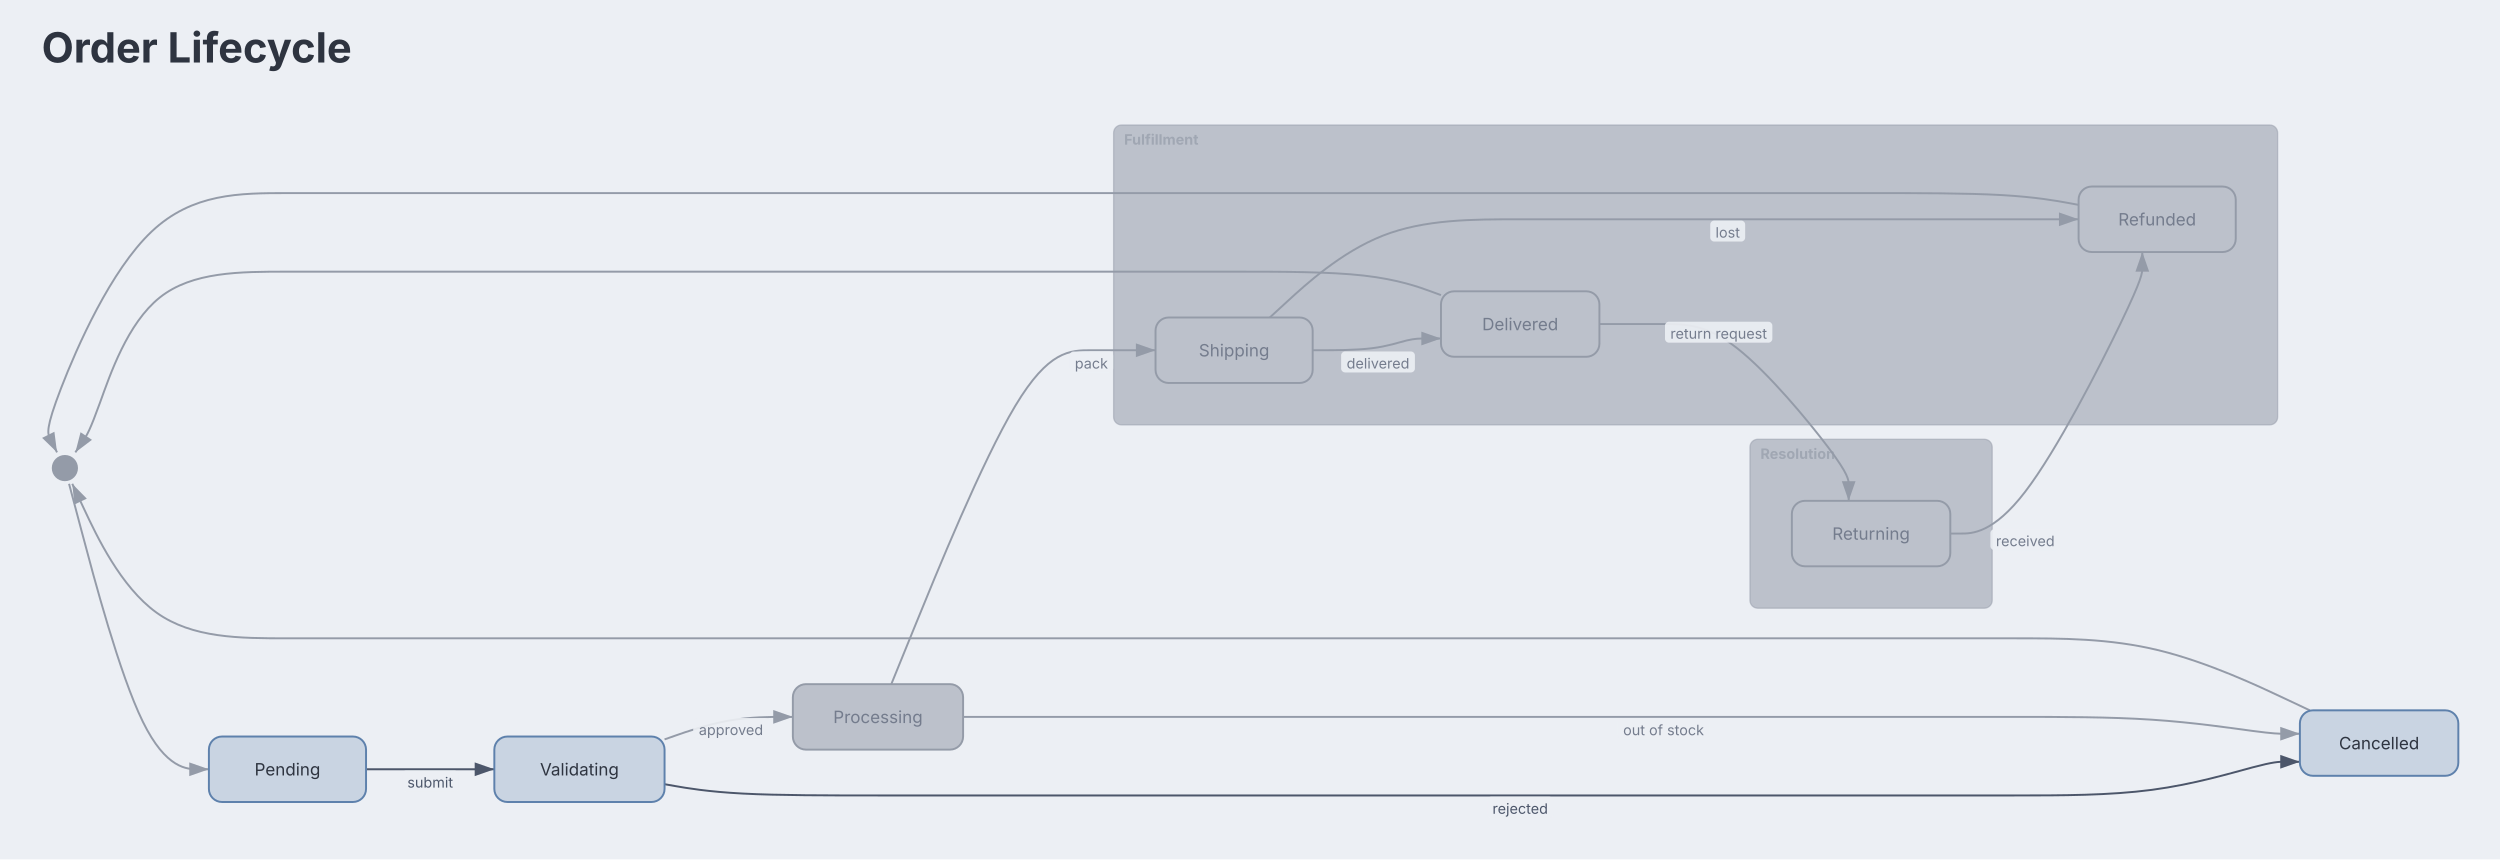
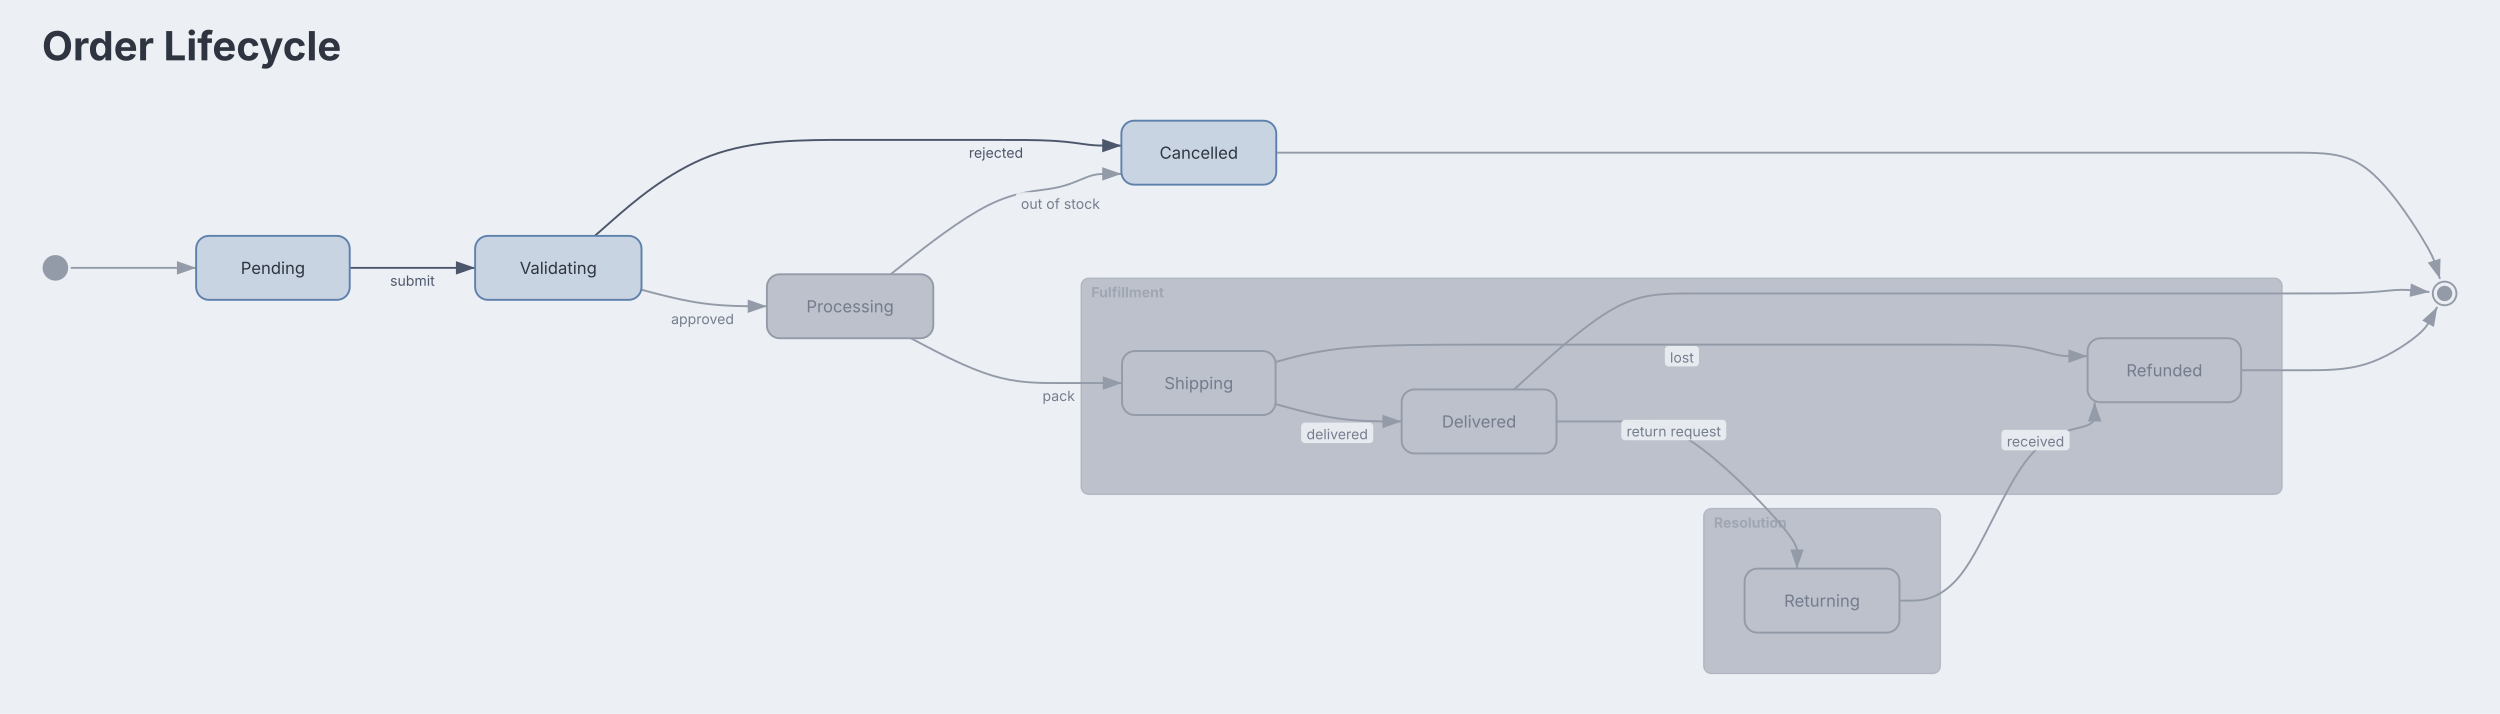
- <svg xmlns="http://www.w3.org/2000/svg" aria-describedby="dgmo-desc-f90bc583" role="img" aria-label="Order Lifecycle — State diagram" data-dgmo-cue="light" width="1200" height="412.502" viewBox="0 0 1200 412.502" preserveAspectRatio="xMidYMin meet" style="font-family: Inter, system-ui, Avenir, Helvetica, Arial, sans-serif; background: rgb(236, 239, 244);">
-   <style>.st-node:hover{filter:saturate(1.4) brightness(1.06)}.st-node{transition:filter .12s ease, opacity .12s ease}@media (hover:hover){svg:has(.st-node[data-node-id="pseudostate:[*]"]:hover) .st-edge-group:not([data-source="pseudostate:[*]"]):not([data-target="pseudostate:[*]"]){opacity:0.4}svg:has(.st-node[data-node-id="state:pending"]:hover) .st-edge-group:not([data-source="state:pending"]):not([data-target="state:pending"]){opacity:0.4}svg:has(.st-node[data-node-id="state:validating"]:hover) .st-edge-group:not([data-source="state:validating"]):not([data-target="state:validating"]){opacity:0.4}svg:has(.st-node[data-node-id="state:processing"]:hover) .st-edge-group:not([data-source="state:processing"]):not([data-target="state:processing"]){opacity:0.4}svg:has(.st-node[data-node-id="state:cancelled"]:hover) .st-edge-group:not([data-source="state:cancelled"]):not([data-target="state:cancelled"]){opacity:0.4}svg:has(.st-node[data-node-id="state:shipping"]:hover) .st-edge-group:not([data-source="state:shipping"]):not([data-target="state:shipping"]){opacity:0.4}svg:has(.st-node[data-node-id="state:delivered"]:hover) .st-edge-group:not([data-source="state:delivered"]):not([data-target="state:delivered"]){opacity:0.4}svg:has(.st-node[data-node-id="state:refunded"]:hover) .st-edge-group:not([data-source="state:refunded"]):not([data-target="state:refunded"]){opacity:0.4}svg:has(.st-node[data-node-id="state:returning"]:hover) .st-edge-group:not([data-source="state:returning"]):not([data-target="state:returning"]){opacity:0.4}}[data-dgmo-cue="light"] [data-node-toggle],[data-dgmo-cue="light"] [data-group-toggle],[data-dgmo-cue="light"] [data-section-toggle],[data-dgmo-cue="light"] [data-note-toggle]{cursor:pointer}[data-dgmo-cue="light"] [data-node-toggle]:hover&gt;rect:first-child,[data-dgmo-cue="light"] [data-group-toggle]:hover&gt;rect:first-child,[data-dgmo-cue="light"] [data-section-toggle]:hover&gt;rect:first-child,[data-dgmo-cue="light"] [data-note-toggle]:hover&gt;rect:first-child,[data-dgmo-cue="light"] [data-node-toggle]:hover&gt;path:first-child,[data-dgmo-cue="light"] [data-group-toggle]:hover&gt;path:first-child,[data-dgmo-cue="light"] [data-section-toggle]:hover&gt;path:first-child,[data-dgmo-cue="light"] [data-note-toggle]:hover&gt;path:first-child{filter:brightness(0.95)}[data-dgmo-cue="light"] [data-node-toggle]:hover&gt;rect[fill=transparent]:first-child,[data-dgmo-cue="light"] [data-group-toggle]:hover&gt;rect[fill=transparent]:first-child,[data-dgmo-cue="light"] [data-section-toggle]:hover&gt;rect[fill=transparent]:first-child,[data-dgmo-cue="light"] [data-note-toggle]:hover&gt;rect[fill=transparent]:first-child{fill:#000;fill-opacity:0.05}[data-dgmo-cue="light"] .dgmo-collapse-bar-preview{transition:opacity 120ms ease-out}[data-dgmo-cue="light"] [data-node-toggle]:hover&gt;.dgmo-collapse-bar-preview,[data-dgmo-cue="light"] [data-group-toggle]:hover&gt;.dgmo-collapse-bar-preview,[data-dgmo-cue="light"] [data-section-toggle]:hover&gt;.dgmo-collapse-bar-preview,[data-dgmo-cue="light"] [data-note-toggle]:hover&gt;.dgmo-collapse-bar-preview{opacity:0.35}[data-dgmo-cue="light"] [data-node-toggle]:focus-visible,[data-dgmo-cue="light"] [data-group-toggle]:focus-visible,[data-dgmo-cue="light"] [data-section-toggle]:focus-visible,[data-dgmo-cue="light"] [data-note-toggle]:focus-visible{outline:2px solid currentColor;outline-offset:2px}@media (prefers-reduced-motion:reduce){[data-dgmo-cue="light"] .dgmo-collapse-bar-preview{transition:none}}</style>
-   <rect class="dgmo-canvas-bg" x="0" y="0" width="1200" height="412.502" fill="#eceff4" />
+ <svg xmlns="http://www.w3.org/2000/svg" aria-describedby="dgmo-desc-f90bc583" role="img" aria-label="Order Lifecycle — State diagram" data-dgmo-cue="light" width="1243" height="354.909" viewBox="0 0 1243 354.909" preserveAspectRatio="xMidYMin meet" style="font-family: Inter, system-ui, Avenir, Helvetica, Arial, sans-serif; background: rgb(236, 239, 244);">
+   <style>.st-node:hover{filter:saturate(1.4) brightness(1.06)}.st-node{transition:filter .12s ease, opacity .12s ease}@media (hover:hover){svg:has(.st-node[data-node-id="pseudostate:[*]"]:hover) .st-edge-group:not([data-source="pseudostate:[*]"]):not([data-target="pseudostate:[*]"]){opacity:0.4}svg:has(.st-node[data-node-id="state:pending"]:hover) .st-edge-group:not([data-source="state:pending"]):not([data-target="state:pending"]){opacity:0.4}svg:has(.st-node[data-node-id="state:validating"]:hover) .st-edge-group:not([data-source="state:validating"]):not([data-target="state:validating"]){opacity:0.4}svg:has(.st-node[data-node-id="state:processing"]:hover) .st-edge-group:not([data-source="state:processing"]):not([data-target="state:processing"]){opacity:0.4}svg:has(.st-node[data-node-id="state:cancelled"]:hover) .st-edge-group:not([data-source="state:cancelled"]):not([data-target="state:cancelled"]){opacity:0.4}svg:has(.st-node[data-node-id="state:shipping"]:hover) .st-edge-group:not([data-source="state:shipping"]):not([data-target="state:shipping"]){opacity:0.4}svg:has(.st-node[data-node-id="state:delivered"]:hover) .st-edge-group:not([data-source="state:delivered"]):not([data-target="state:delivered"]){opacity:0.4}svg:has(.st-node[data-node-id="state:refunded"]:hover) .st-edge-group:not([data-source="state:refunded"]):not([data-target="state:refunded"]){opacity:0.4}svg:has(.st-node[data-node-id="state:returning"]:hover) .st-edge-group:not([data-source="state:returning"]):not([data-target="state:returning"]){opacity:0.4}svg:has(.st-node[data-node-id="pseudostate:[*]:final"]:hover) .st-edge-group:not([data-source="pseudostate:[*]:final"]):not([data-target="pseudostate:[*]:final"]){opacity:0.4}}[data-dgmo-cue="light"] [data-node-toggle],[data-dgmo-cue="light"] [data-group-toggle],[data-dgmo-cue="light"] [data-section-toggle],[data-dgmo-cue="light"] [data-note-toggle]{cursor:pointer}[data-dgmo-cue="light"] [data-node-toggle]:hover&gt;rect:first-child,[data-dgmo-cue="light"] [data-group-toggle]:hover&gt;rect:first-child,[data-dgmo-cue="light"] [data-section-toggle]:hover&gt;rect:first-child,[data-dgmo-cue="light"] [data-note-toggle]:hover&gt;rect:first-child,[data-dgmo-cue="light"] [data-node-toggle]:hover&gt;path:first-child,[data-dgmo-cue="light"] [data-group-toggle]:hover&gt;path:first-child,[data-dgmo-cue="light"] [data-section-toggle]:hover&gt;path:first-child,[data-dgmo-cue="light"] [data-note-toggle]:hover&gt;path:first-child{filter:brightness(0.95)}[data-dgmo-cue="light"] [data-node-toggle]:hover&gt;rect[fill=transparent]:first-child,[data-dgmo-cue="light"] [data-group-toggle]:hover&gt;rect[fill=transparent]:first-child,[data-dgmo-cue="light"] [data-section-toggle]:hover&gt;rect[fill=transparent]:first-child,[data-dgmo-cue="light"] [data-note-toggle]:hover&gt;rect[fill=transparent]:first-child{fill:#000;fill-opacity:0.05}[data-dgmo-cue="light"] .dgmo-collapse-bar-preview{transition:opacity 120ms ease-out}[data-dgmo-cue="light"] [data-node-toggle]:hover&gt;.dgmo-collapse-bar-preview,[data-dgmo-cue="light"] [data-group-toggle]:hover&gt;.dgmo-collapse-bar-preview,[data-dgmo-cue="light"] [data-section-toggle]:hover&gt;.dgmo-collapse-bar-preview,[data-dgmo-cue="light"] [data-note-toggle]:hover&gt;.dgmo-collapse-bar-preview{opacity:0.35}[data-dgmo-cue="light"] [data-node-toggle]:focus-visible,[data-dgmo-cue="light"] [data-group-toggle]:focus-visible,[data-dgmo-cue="light"] [data-section-toggle]:focus-visible,[data-dgmo-cue="light"] [data-note-toggle]:focus-visible{outline:2px solid currentColor;outline-offset:2px}@media (prefers-reduced-motion:reduce){[data-dgmo-cue="light"] .dgmo-collapse-bar-preview{transition:none}}</style>
+   <rect class="dgmo-canvas-bg" x="0" y="0" width="1243" height="354.909" fill="#eceff4" />
  <defs>
    <marker id="st-arrow" viewBox="0 0 10 7" refX="10" refY="3.5" markerWidth="10" markerHeight="7" orient="auto">
      <polygon points="0,0 10,3.5 0,7" fill="#4c566a" />
    </marker>
    <marker id="st-arrow-949ba8" viewBox="0 0 10 7" refX="10" refY="3.5" markerWidth="10" markerHeight="7" orient="auto">
      <polygon points="0,0 10,3.5 0,7" fill="#949ba8" />
    </marker>
  </defs>
-   <text class="chart-title" x="20" y="30" text-anchor="start" fill="#2e3440" font-size="20" font-weight="bold" style="cursor: default;" data-line-number="1">Order Lifecycle</text>
-   <g transform="translate(23.60355, 67.54259) scale(0.6285489)">
+   <text class="chart-title" x="20.852" y="30" text-anchor="start" fill="#2e3440" font-size="20" font-weight="bold" style="cursor: default;" data-line-number="1">Order Lifecycle</text>
+   <g transform="translate(19.89773, 60) scale(0.6363636)">
    <g class="st-group-wrapper" data-line-number="14" data-group-id="group:fulfillment" data-group-toggle="group:fulfillment" role="button" aria-expanded="true" aria-label="Collapse group Fulfillment" style="cursor: pointer;">
-       <rect x="812.887" y="-12" width="888.912" height="229" rx="6" fill="#bcc1cb" stroke="#949ba8" stroke-width="1" stroke-opacity="0.5" class="st-group" />
-       <text x="820.887" y="3" fill="#949ba8" font-size="11" font-weight="bold" opacity="0.7" class="st-group-label">Fulfillment</text>
+       <rect x="813.387" y="123" width="938.4" height="169" rx="6" fill="#bcc1cb" stroke="#949ba8" stroke-width="1" stroke-opacity="0.5" class="st-group" />
+       <text x="821.387" y="138" fill="#949ba8" font-size="11" font-weight="bold" opacity="0.7" class="st-group-label">Fulfillment</text>
      <clipPath id="st-group-clip-groupfulfillment">
-         <rect x="812.887" y="-12" width="888.912" height="229" rx="6" />
+         <rect x="813.387" y="123" width="938.4" height="169" rx="6" />
      </clipPath>
-       <rect x="812.887" y="213" width="888.912" height="4" fill="#949ba8" clip-path="url(#st-group-clip-groupfulfillment)" class="state-collapse-bar-preview dgmo-collapse-bar-preview" opacity="0" pointer-events="none" />
+       <rect x="813.387" y="288" width="938.4" height="4" fill="#949ba8" clip-path="url(#st-group-clip-groupfulfillment)" class="state-collapse-bar-preview dgmo-collapse-bar-preview" opacity="0" pointer-events="none" />
    </g>
    <g class="st-group-wrapper" data-line-number="23" data-group-id="group:resolution" data-group-toggle="group:resolution" role="button" aria-expanded="true" aria-label="Collapse group Resolution" style="cursor: pointer;">
-       <rect x="1298.825" y="228" width="185" height="129" rx="6" fill="#bcc1cb" stroke="#949ba8" stroke-width="1" stroke-opacity="0.5" class="st-group" />
-       <text x="1306.825" y="243" fill="#949ba8" font-size="11" font-weight="bold" opacity="0.7" class="st-group-label">Resolution</text>
+       <rect x="1299.825" y="303" width="185" height="129" rx="6" fill="#bcc1cb" stroke="#949ba8" stroke-width="1" stroke-opacity="0.5" class="st-group" />
+       <text x="1307.825" y="318" fill="#949ba8" font-size="11" font-weight="bold" opacity="0.7" class="st-group-label">Resolution</text>
      <clipPath id="st-group-clip-groupresolution">
-         <rect x="1298.825" y="228" width="185" height="129" rx="6" />
+         <rect x="1299.825" y="303" width="185" height="129" rx="6" />
      </clipPath>
-       <rect x="1298.825" y="353" width="185" height="4" fill="#949ba8" clip-path="url(#st-group-clip-groupresolution)" class="state-collapse-bar-preview dgmo-collapse-bar-preview" opacity="0" pointer-events="none" />
+       <rect x="1299.825" y="428" width="185" height="4" fill="#949ba8" clip-path="url(#st-group-clip-groupresolution)" class="state-collapse-bar-preview dgmo-collapse-bar-preview" opacity="0" pointer-events="none" />
    </g>
    <g class="st-edge-group" data-line-number="5" data-source="pseudostate:[*]" data-target="state:pending">
-       <path d="M15.182,262L24.816,298.333C34.45,334.667,53.719,407.333,71.518,443.667C89.317,480,105.646,480,113.81,480L121.975,480" fill="none" stroke="#949ba8" stroke-width="1.5" marker-end="url(#st-arrow-949ba8)" class="st-edge" />
+       <path d="M24,115L32.165,115C40.329,115,56.658,115,72.987,115C89.317,115,105.646,115,113.81,115L121.975,115" fill="none" stroke="#949ba8" stroke-width="1.5" marker-end="url(#st-arrow-949ba8)" class="st-edge" />
    </g>
    <g class="st-edge-group" data-line-number="8" data-source="state:pending" data-target="state:validating">
-       <path d="M241.975,480L250.14,480C258.304,480,274.633,480,290.963,480C307.292,480,323.621,480,331.785,480L339.95,480" fill="none" stroke="#4c566a" stroke-width="1.5" marker-end="url(#st-arrow)" class="st-edge" />
-       <rect x="269.494" y="481" width="42.936" height="16" rx="3" fill="#eceff4" opacity="0.9" class="st-edge-label-bg" />
-       <text x="290.962" y="494" text-anchor="middle" fill="#4c566a" font-size="11" class="st-edge-label">submit</text>
+       <path d="M241.975,115L250.14,115C258.304,115,274.633,115,290.963,115C307.292,115,323.621,115,331.785,115L339.95,115" fill="none" stroke="#4c566a" stroke-width="1.5" marker-end="url(#st-arrow)" class="st-edge" />
+       <rect x="269.494" y="116" width="42.936" height="16" rx="3" fill="#eceff4" opacity="0.9" class="st-edge-label-bg" />
+       <text x="290.962" y="129" text-anchor="middle" fill="#4c566a" font-size="11" class="st-edge-label">submit</text>
    </g>
    <g class="st-edge-group" data-line-number="11" data-source="state:validating" data-target="state:processing">
-       <path d="M469.95,457.19L478.115,454.325C486.279,451.46,502.608,445.73,518.938,442.865C535.267,440,551.596,440,559.76,440L567.925,440" fill="none" stroke="#949ba8" stroke-width="1.5" marker-end="url(#st-arrow-949ba8)" class="st-edge" />
-       <rect x="491.811" y="440.85" width="57.709" height="16" rx="3" fill="#eceff4" opacity="0.9" class="st-edge-label-bg" />
-       <text x="520.666" y="453.85" text-anchor="middle" fill="#747c8d" font-size="11" class="st-edge-label">approved</text>
+       <path d="M469.95,132.107L478.115,134.256C486.279,136.405,502.608,140.702,518.938,142.851C535.267,145,551.596,145,559.76,145L567.925,145" fill="none" stroke="#949ba8" stroke-width="1.5" marker-end="url(#st-arrow-949ba8)" class="st-edge" />
+       <rect x="488.778" y="145.915" width="57.709" height="16" rx="3" fill="#eceff4" opacity="0.9" class="st-edge-label-bg" />
+       <text x="517.633" y="158.915" text-anchor="middle" fill="#747c8d" font-size="11" class="st-edge-label">approved</text>
    </g>
    <g class="st-edge-group" data-line-number="12" data-source="state:validating" data-target="state:cancelled">
-       <path d="M469.95,491.405L478.115,492.837C486.279,494.27,502.608,497.135,529.771,498.567C556.933,500,594.929,500,632.925,500C670.921,500,708.917,500,736.079,500C763.242,500,779.571,500,805.9,500C832.229,500,868.558,500,904.887,500C941.217,500,977.546,500,1013.958,500C1050.371,500,1086.867,500,1123.362,500C1159.858,500,1196.354,500,1222.767,500C1249.179,500,1265.508,500,1291.921,500C1318.333,500,1354.829,500,1391.325,500C1427.821,500,1464.317,500,1500.729,500C1537.142,500,1573.471,500,1605.8,495.713C1638.129,491.426,1666.458,482.852,1682.623,478.565C1698.787,474.278,1702.787,474.278,1706.787,474.278C1710.787,474.278,1714.787,474.278,1716.787,474.278L1718.787,474.278" fill="none" stroke="#4c566a" stroke-width="1.5" marker-end="url(#st-arrow)" class="st-edge" />
-       <rect x="1098.039" y="501" width="50.647" height="16" rx="3" fill="#eceff4" opacity="0.9" class="st-edge-label-bg" />
-       <text x="1123.362" y="514" text-anchor="middle" fill="#4c566a" font-size="11" class="st-edge-label">rejected</text>
+       <path d="M433.447,90L447.695,77.5C461.944,65,490.441,40,523.687,27.5C556.933,15,594.929,15,632.925,15C670.921,15,708.917,15,736.079,15C763.242,15,779.571,15,791.9,15.746C804.229,16.491,812.558,17.983,818.723,18.729C824.887,19.474,828.887,19.474,832.887,19.474C836.887,19.474,840.887,19.474,842.887,19.474L844.887,19.474" fill="none" stroke="#4c566a" stroke-width="1.5" marker-end="url(#st-arrow)" class="st-edge" />
+       <rect x="721.589" y="16" width="50.647" height="16" rx="3" fill="#eceff4" opacity="0.9" class="st-edge-label-bg" />
+       <text x="746.912" y="29" text-anchor="middle" fill="#4c566a" font-size="11" class="st-edge-label">rejected</text>
    </g>
    <g class="st-edge-group" data-line-number="16" data-source="state:processing" data-target="state:shipping">
-       <path d="M643.102,415L660.404,372.5C677.706,330,712.309,245,737.775,202.5C763.242,160,779.571,160,795.9,160C812.229,160,828.558,160,836.723,160L844.887,160" fill="none" stroke="#949ba8" stroke-width="1.5" marker-end="url(#st-arrow-949ba8)" class="st-edge" />
-       <rect x="779.283" y="161" width="33.234" height="16" rx="3" fill="#eceff4" opacity="0.9" class="st-edge-label-bg" />
-       <text x="795.9" y="174" text-anchor="middle" fill="#747c8d" font-size="11" class="st-edge-label">pack</text>
+       <path d="M680.42,170L691.502,175.833C702.584,181.667,724.748,193.333,743.995,199.167C763.242,205,779.571,205,795.983,205C812.396,205,828.892,205,837.14,205L845.387,205" fill="none" stroke="#949ba8" stroke-width="1.5" marker-end="url(#st-arrow-949ba8)" class="st-edge" />
+       <rect x="779.283" y="206" width="33.234" height="16" rx="3" fill="#eceff4" opacity="0.9" class="st-edge-label-bg" />
+       <text x="795.9" y="219" text-anchor="middle" fill="#747c8d" font-size="11" class="st-edge-label">pack</text>
    </g>
    <g class="st-edge-group" data-line-number="17" data-source="state:processing" data-target="state:cancelled">
-       <path d="M697.925,440L706.09,440C714.254,440,730.583,440,746.912,440C763.242,440,779.571,440,805.9,440C832.229,440,868.558,440,904.887,440C941.217,440,977.546,440,1013.958,440C1050.371,440,1086.867,440,1123.362,440C1159.858,440,1196.354,440,1222.767,440C1249.179,440,1265.508,440,1291.921,440C1318.333,440,1354.829,440,1391.325,440C1427.821,440,1464.317,440,1500.729,440C1537.142,440,1573.471,440,1605.8,442.143C1638.129,444.287,1666.458,448.574,1682.623,450.717C1698.787,452.861,1702.787,452.861,1706.787,452.861C1710.787,452.861,1714.787,452.861,1716.787,452.861L1718.787,452.861" fill="none" stroke="#949ba8" stroke-width="1.5" marker-end="url(#st-arrow-949ba8)" class="st-edge" />
-       <rect x="1197.912" y="441" width="69.875" height="16" rx="3" fill="#eceff4" opacity="0.9" class="st-edge-label-bg" />
-       <text x="1232.85" y="454" text-anchor="middle" fill="#747c8d" font-size="11" class="st-edge-label">out of stock</text>
+       <path d="M664.588,120L678.309,109.167C692.03,98.333,719.471,76.667,741.356,65.833C763.242,55,779.571,55,791.9,52.763C804.229,50.526,812.558,46.051,818.723,43.814C824.887,41.577,828.887,41.577,832.887,41.577C836.887,41.577,840.887,41.577,842.887,41.577L844.887,41.577" fill="none" stroke="#949ba8" stroke-width="1.5" marker-end="url(#st-arrow-949ba8)" class="st-edge" />
+       <rect x="762.32" y="55.907" width="69.875" height="16" rx="3" fill="#eceff4" opacity="0.9" class="st-edge-label-bg" />
+       <text x="797.257" y="68.907" text-anchor="middle" fill="#747c8d" font-size="11" class="st-edge-label">out of stock</text>
    </g>
    <g class="st-edge-group" data-line-number="20" data-source="state:shipping" data-target="state:delivered">
-       <path d="M964.887,160L973.052,160C981.217,160,997.546,160,1009.875,158.509C1022.204,157.017,1030.533,154.034,1036.698,152.543C1042.862,151.051,1046.862,151.051,1050.862,151.051C1054.862,151.051,1058.862,151.051,1060.862,151.051L1062.862,151.051" fill="none" stroke="#949ba8" stroke-width="1.5" marker-end="url(#st-arrow-949ba8)" class="st-edge" />
-       <rect x="986.612" y="160.959" width="56.345" height="16" rx="3" fill="#eceff4" opacity="0.9" class="st-edge-label-bg" />
-       <text x="1014.785" y="173.959" text-anchor="middle" fill="#747c8d" font-size="11" class="st-edge-label">delivered</text>
+       <path d="M965.387,221.44L973.635,223.7C981.883,225.96,998.379,230.48,1014.792,232.74C1031.204,235,1047.533,235,1055.698,235L1063.862,235" fill="none" stroke="#949ba8" stroke-width="1.5" marker-end="url(#st-arrow-949ba8)" class="st-edge" />
+       <rect x="985.338" y="235.907" width="56.345" height="16" rx="3" fill="#eceff4" opacity="0.9" class="st-edge-label-bg" />
+       <text x="1013.511" y="248.907" text-anchor="middle" fill="#747c8d" font-size="11" class="st-edge-label">delivered</text>
    </g>
    <g class="st-edge-group" data-line-number="21" data-source="state:shipping" data-target="state:refunded">
-       <path d="M932.134,135L945.758,122.5C959.381,110,986.628,85,1018.499,72.5C1050.371,60,1086.867,60,1123.362,60C1159.858,60,1196.354,60,1222.767,60C1249.179,60,1265.508,60,1291.921,60C1318.333,60,1354.829,60,1391.325,60C1427.821,60,1464.317,60,1490.729,60C1517.142,60,1533.471,60,1541.635,60L1549.8,60" fill="none" stroke="#949ba8" stroke-width="1.5" marker-end="url(#st-arrow-949ba8)" class="st-edge" />
-       <rect x="1268.504" y="61" width="26.667" height="16" rx="3" fill="#eceff4" opacity="0.9" class="st-edge-label-bg" />
-       <text x="1281.837" y="74" text-anchor="middle" fill="#747c8d" font-size="11" class="st-edge-label">lost</text>
+       <path d="M965.387,188.56L973.635,186.3C981.883,184.04,998.379,179.52,1024.875,177.26C1051.371,175,1087.867,175,1124.362,175C1160.858,175,1197.354,175,1223.767,175C1250.179,175,1266.508,175,1292.921,175C1319.333,175,1355.829,175,1392.325,175C1428.821,175,1465.317,175,1491.729,175C1518.142,175,1534.471,175,1546.8,176.498C1559.129,177.997,1567.458,180.993,1573.623,182.491C1579.787,183.99,1583.787,183.99,1587.787,183.99C1591.787,183.99,1595.787,183.99,1597.787,183.99L1599.787,183.99" fill="none" stroke="#949ba8" stroke-width="1.5" marker-end="url(#st-arrow-949ba8)" class="st-edge" />
+       <rect x="1269.504" y="176" width="26.667" height="16" rx="3" fill="#eceff4" opacity="0.9" class="st-edge-label-bg" />
+       <text x="1282.837" y="189" text-anchor="middle" fill="#747c8d" font-size="11" class="st-edge-label">lost</text>
    </g>
    <g class="st-edge-group" data-line-number="25" data-source="state:delivered" data-target="state:returning">
-       <path d="M1183.862,140L1192.027,140C1200.192,140,1216.521,140,1232.85,140C1249.179,140,1265.508,140,1289.07,158.5C1312.631,177,1343.424,214,1358.821,234.5C1374.218,255,1374.218,259,1374.218,263C1374.218,267,1374.218,271,1374.218,273L1374.218,275" fill="none" stroke="#949ba8" stroke-width="1.5" marker-end="url(#st-arrow-949ba8)" class="st-edge" />
-       <rect x="1233.944" y="138.232" width="81.975" height="16" rx="3" fill="#eceff4" opacity="0.9" class="st-edge-label-bg" />
-       <text x="1274.931" y="151.232" text-anchor="middle" fill="#747c8d" font-size="11" class="st-edge-label">return request</text>
+       <path d="M1184.862,235L1193.027,235C1201.192,235,1217.521,235,1233.85,235C1250.179,235,1266.508,235,1289.662,250.167C1312.816,265.333,1342.795,295.667,1357.784,312.833C1372.774,330,1372.774,334,1372.774,338C1372.774,342,1372.774,346,1372.774,348L1372.774,350" fill="none" stroke="#949ba8" stroke-width="1.5" marker-end="url(#st-arrow-949ba8)" class="st-edge" />
+       <rect x="1235.473" y="233.703" width="81.975" height="16" rx="3" fill="#eceff4" opacity="0.9" class="st-edge-label-bg" />
+       <text x="1276.461" y="246.703" text-anchor="middle" fill="#747c8d" font-size="11" class="st-edge-label">return request</text>
    </g>
    <g class="st-edge-group" data-line-number="28" data-source="state:returning" data-target="state:refunded">
-       <path d="M1451.825,300L1459.99,300C1468.154,300,1484.483,300,1508.92,268.167C1533.357,236.333,1565.902,172.667,1582.175,138.833C1598.447,105,1598.447,101,1598.447,97C1598.447,93,1598.447,89,1598.447,87L1598.447,85" fill="none" stroke="#949ba8" stroke-width="1.5" marker-end="url(#st-arrow-949ba8)" class="st-edge" />
-       <rect x="1482.458" y="296.634" width="53.232" height="16" rx="3" fill="#eceff4" opacity="0.9" class="st-edge-label-bg" />
-       <text x="1509.074" y="309.634" text-anchor="middle" fill="#747c8d" font-size="11" class="st-edge-label">received</text>
+       <path d="M1452.825,375L1460.99,375C1469.154,375,1485.483,375,1501.812,353.333C1518.142,331.667,1534.471,288.333,1551.718,265.833C1568.965,243.333,1587.129,241.667,1596.211,239.167C1605.294,236.667,1605.294,233.333,1605.294,230C1605.294,226.667,1605.294,223.333,1605.294,221.667L1605.294,220" fill="none" stroke="#949ba8" stroke-width="1.5" marker-end="url(#st-arrow-949ba8)" class="st-edge" />
+       <rect x="1532.501" y="241.552" width="53.232" height="16" rx="3" fill="#eceff4" opacity="0.9" class="st-edge-label-bg" />
+       <text x="1559.117" y="254.552" text-anchor="middle" fill="#747c8d" font-size="11" class="st-edge-label">received</text>
    </g>
-     <g class="st-edge-group" data-line-number="30" data-source="state:cancelled" data-target="pseudostate:[*]">
-       <path d="M1726.323,435L1706.902,425.833C1687.482,416.667,1648.641,398.333,1611.056,389.167C1573.471,380,1537.142,380,1500.729,380C1464.317,380,1427.821,380,1391.325,380C1354.829,380,1318.333,380,1291.921,380C1265.508,380,1249.179,380,1222.767,380C1196.354,380,1159.858,380,1123.362,380C1086.867,380,1050.371,380,1013.958,380C977.546,380,941.217,380,904.887,380C868.558,380,832.229,380,805.9,380C779.571,380,763.242,380,736.079,380C708.917,380,670.921,380,632.925,380C594.929,380,556.933,380,518.938,380C480.942,380,442.946,380,404.95,380C366.954,380,328.958,380,291.796,380C254.633,380,218.304,380,181.975,380C145.646,380,109.317,380,81.926,360.333C54.535,340.667,36.082,301.333,26.856,281.667L17.63,262" fill="none" stroke="#949ba8" stroke-width="1.5" marker-end="url(#st-arrow-949ba8)" class="st-edge" />
+     <g class="st-edge-group" data-line-number="30" data-source="state:cancelled" data-target="pseudostate:[*]:final">
+       <path d="M965.887,25L974.052,25C982.217,25,998.546,25,1024.958,25C1051.371,25,1087.867,25,1124.362,25C1160.858,25,1197.354,25,1223.767,25C1250.179,25,1266.508,25,1292.921,25C1319.333,25,1355.829,25,1392.325,25C1428.821,25,1465.317,25,1491.729,25C1518.142,25,1534.471,25,1560.8,25C1587.129,25,1623.458,25,1659.787,25C1696.117,25,1732.446,25,1758.775,25C1785.104,25,1801.433,25,1817.942,37.616C1834.45,50.233,1851.137,75.465,1860.088,89.987C1869.038,104.509,1870.252,108.321,1871.466,112.132C1872.68,115.943,1873.894,119.755,1874.501,121.66L1875.108,123.566" fill="none" stroke="#949ba8" stroke-width="1.5" marker-end="url(#st-arrow-949ba8)" class="st-edge" />
    </g>
-     <g class="st-edge-group" data-line-number="31" data-source="state:refunded" data-target="pseudostate:[*]">
-       <path d="M1549.8,48.99L1541.635,47.491C1533.471,45.993,1517.142,42.997,1490.729,41.498C1464.317,40,1427.821,40,1391.325,40C1354.829,40,1318.333,40,1291.921,40C1265.508,40,1249.179,40,1222.767,40C1196.354,40,1159.858,40,1123.362,40C1086.867,40,1050.371,40,1013.958,40C977.546,40,941.217,40,904.887,40C868.558,40,832.229,40,805.9,40C779.571,40,763.242,40,736.079,40C708.917,40,670.921,40,632.925,40C594.929,40,556.933,40,518.938,40C480.942,40,442.946,40,404.95,40C366.954,40,328.958,40,291.796,40C254.633,40,218.304,40,181.975,40C145.646,40,109.317,40,78.199,69.422C47.081,98.845,21.174,157.689,9.115,188.9C-2.944,220.111,-1.155,223.689,0.633,227.267C2.422,230.845,4.211,234.422,5.106,236.211L6,238" fill="none" stroke="#949ba8" stroke-width="1.5" marker-end="url(#st-arrow-949ba8)" class="st-edge" />
+     <g class="st-edge-group" data-line-number="31" data-source="state:refunded" data-target="pseudostate:[*]:final">
+       <path d="M1719.787,195L1727.952,195C1736.117,195,1752.446,195,1768.775,195C1785.104,195,1801.433,195,1816.886,190.266C1832.34,185.532,1846.917,176.063,1855.164,169.574C1863.411,163.084,1865.328,159.574,1867.246,156.063C1869.163,152.553,1871.081,149.042,1872.039,147.287L1872.998,145.532" fill="none" stroke="#949ba8" stroke-width="1.5" marker-end="url(#st-arrow-949ba8)" class="st-edge" />
    </g>
-     <g class="st-edge-group" data-line-number="32" data-source="state:delivered" data-target="pseudostate:[*]">
-       <path d="M1062.862,117.897L1054.698,114.914C1046.533,111.931,1030.204,105.966,1003.875,102.983C977.546,100,941.217,100,904.887,100C868.558,100,832.229,100,805.9,100C779.571,100,763.242,100,736.079,100C708.917,100,670.921,100,632.925,100C594.929,100,556.933,100,518.938,100C480.942,100,442.946,100,404.95,100C366.954,100,328.958,100,291.796,100C254.633,100,218.304,100,181.975,100C145.646,100,109.317,100,84.54,119.672C59.763,139.344,46.538,178.687,38.816,200.023C31.094,221.359,28.875,224.687,26.656,228.015C24.438,231.344,22.219,234.672,21.109,236.336L20,238" fill="none" stroke="#949ba8" stroke-width="1.5" marker-end="url(#st-arrow-949ba8)" class="st-edge" />
+     <g class="st-edge-group" data-line-number="32" data-source="state:delivered" data-target="pseudostate:[*]:final">
+       <path d="M1151.734,210L1165.42,197.5C1179.106,185,1206.478,160,1228.329,147.5C1250.179,135,1266.508,135,1292.921,135C1319.333,135,1355.829,135,1392.325,135C1428.821,135,1465.317,135,1491.729,135C1518.142,135,1534.471,135,1560.8,135C1587.129,135,1623.458,135,1659.787,135C1696.117,135,1732.446,135,1758.775,135C1785.104,135,1801.433,135,1813.79,134.426C1826.147,133.852,1834.531,132.705,1840.714,132.322C1846.897,131.94,1850.878,132.322,1854.86,132.705C1858.842,133.087,1862.823,133.47,1864.814,133.661L1866.805,133.852" fill="none" stroke="#949ba8" stroke-width="1.5" marker-end="url(#st-arrow-949ba8)" class="st-edge" />
    </g>
-     <g transform="translate(12, 250)" class="st-node" data-line-number="5" data-node-id="pseudostate:[*]" style="cursor: pointer;">
+     <g transform="translate(12, 115)" class="st-node" data-line-number="5" data-node-id="pseudostate:[*]" style="cursor: pointer;">
      <circle cx="0" cy="0" r="10" fill="#949ba8" stroke="none" />
    </g>
-     <g transform="translate(181.975, 480)" class="st-node" data-line-number="7" data-node-id="state:pending" style="cursor: pointer;">
+     <g transform="translate(181.975, 115)" class="st-node" data-line-number="7" data-node-id="state:pending" style="cursor: pointer;">
      <rect x="-60" y="-25" width="120" height="50" rx="10" ry="10" fill="#c9d4e2" stroke="#5e81ac" stroke-width="1.5" />
      <text x="0" y="0" text-anchor="middle" dominant-baseline="central" fill="#2e3440" font-size="13">Pending</text>
    </g>
-     <g transform="translate(404.95, 480)" class="st-node" data-line-number="10" data-node-id="state:validating" style="cursor: pointer;">
+     <g transform="translate(404.95, 115)" class="st-node" data-line-number="10" data-node-id="state:validating" style="cursor: pointer;">
      <rect x="-65" y="-25" width="130" height="50" rx="10" ry="10" fill="#c9d4e2" stroke="#5e81ac" stroke-width="1.5" />
      <text x="0" y="0" text-anchor="middle" dominant-baseline="central" fill="#2e3440" font-size="13">Validating</text>
    </g>
-     <g transform="translate(632.925, 440)" class="st-node" data-line-number="15" data-node-id="state:processing" style="cursor: pointer;">
+     <g transform="translate(632.925, 145)" class="st-node" data-line-number="15" data-node-id="state:processing" style="cursor: pointer;">
      <rect x="-65" y="-25" width="130" height="50" rx="10" ry="10" fill="#bcc1cb" stroke="#949ba8" stroke-width="1.5" />
      <text x="0" y="0" text-anchor="middle" dominant-baseline="central" fill="#747c8d" font-size="13">Processing</text>
    </g>
-     <g transform="translate(1779.287, 460)" class="st-node" data-line-number="12" data-node-id="state:cancelled" style="cursor: pointer;">
+     <g transform="translate(905.3875, 25)" class="st-node" data-line-number="12" data-node-id="state:cancelled" style="cursor: pointer;">
      <rect x="-60.5" y="-25" width="121" height="50" rx="10" ry="10" fill="#c9d4e2" stroke="#5e81ac" stroke-width="1.5" />
      <text x="0" y="0" text-anchor="middle" dominant-baseline="central" fill="#2e3440" font-size="13">Cancelled</text>
    </g>
-     <g transform="translate(904.8875, 160)" class="st-node" data-line-number="19" data-node-id="state:shipping" style="cursor: pointer;">
+     <g transform="translate(905.3875, 205)" class="st-node" data-line-number="19" data-node-id="state:shipping" style="cursor: pointer;">
      <rect x="-60" y="-25" width="120" height="50" rx="10" ry="10" fill="#bcc1cb" stroke="#949ba8" stroke-width="1.5" />
      <text x="0" y="0" text-anchor="middle" dominant-baseline="central" fill="#747c8d" font-size="13">Shipping</text>
    </g>
-     <g transform="translate(1123.362, 140)" class="st-node" data-line-number="24" data-node-id="state:delivered" style="cursor: pointer;">
+     <g transform="translate(1124.362, 235)" class="st-node" data-line-number="24" data-node-id="state:delivered" style="cursor: pointer;">
      <rect x="-60.5" y="-25" width="121" height="50" rx="10" ry="10" fill="#bcc1cb" stroke="#949ba8" stroke-width="1.5" />
      <text x="0" y="0" text-anchor="middle" dominant-baseline="central" fill="#747c8d" font-size="13">Delivered</text>
    </g>
-     <g transform="translate(1609.8, 60)" class="st-node" data-line-number="21" data-node-id="state:refunded" style="cursor: pointer;">
+     <g transform="translate(1659.787, 195)" class="st-node" data-line-number="21" data-node-id="state:refunded" style="cursor: pointer;">
      <rect x="-60" y="-25" width="120" height="50" rx="10" ry="10" fill="#bcc1cb" stroke="#949ba8" stroke-width="1.5" />
      <text x="0" y="0" text-anchor="middle" dominant-baseline="central" fill="#747c8d" font-size="13">Refunded</text>
    </g>
-     <g transform="translate(1391.325, 300)" class="st-node" data-line-number="27" data-node-id="state:returning" style="cursor: pointer;">
+     <g transform="translate(1392.325, 375)" class="st-node" data-line-number="27" data-node-id="state:returning" style="cursor: pointer;">
      <rect x="-60.5" y="-25" width="121" height="50" rx="10" ry="10" fill="#bcc1cb" stroke="#949ba8" stroke-width="1.5" />
      <text x="0" y="0" text-anchor="middle" dominant-baseline="central" fill="#747c8d" font-size="13">Returning</text>
    </g>
+     <g transform="translate(1878.75, 135)" class="st-node" data-line-number="30" data-node-id="pseudostate:[*]:final" style="cursor: pointer;">
+       <circle cx="0" cy="0" r="9.25" fill="none" stroke="#949ba8" stroke-width="1.5" />
+       <circle cx="0" cy="0" r="6" fill="#949ba8" stroke="none" />
+     </g>
  </g>
</svg>
